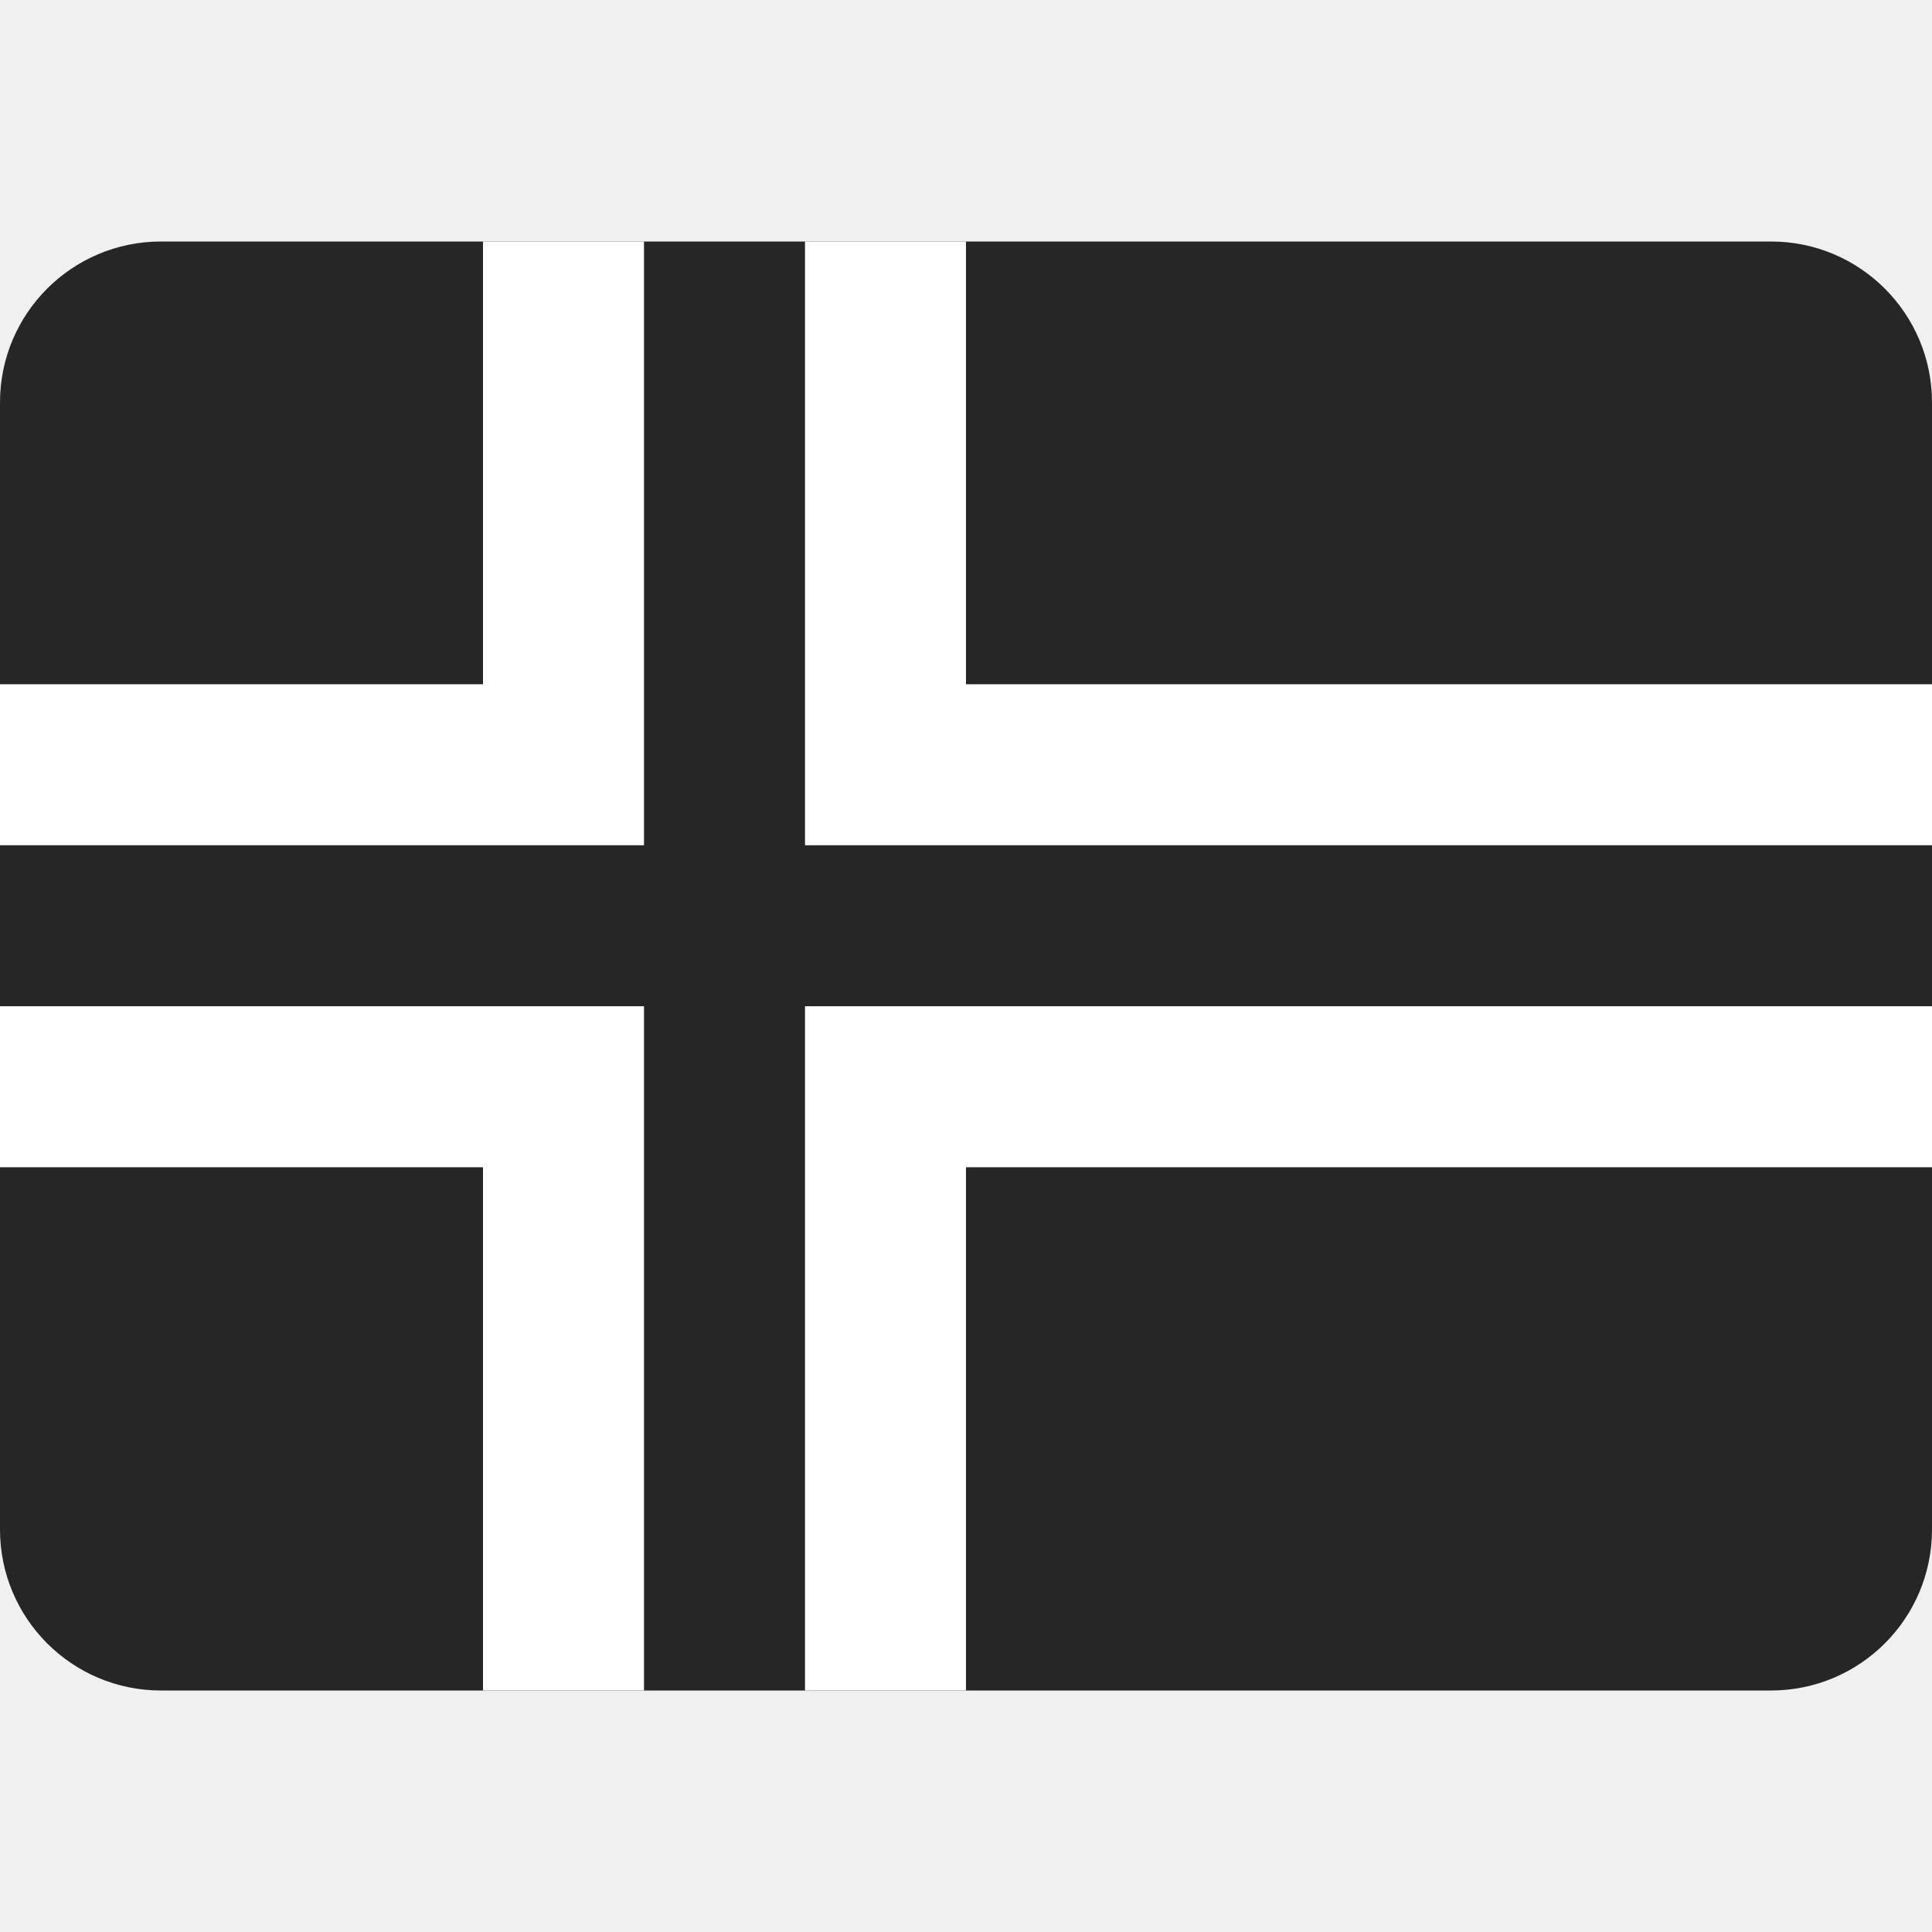
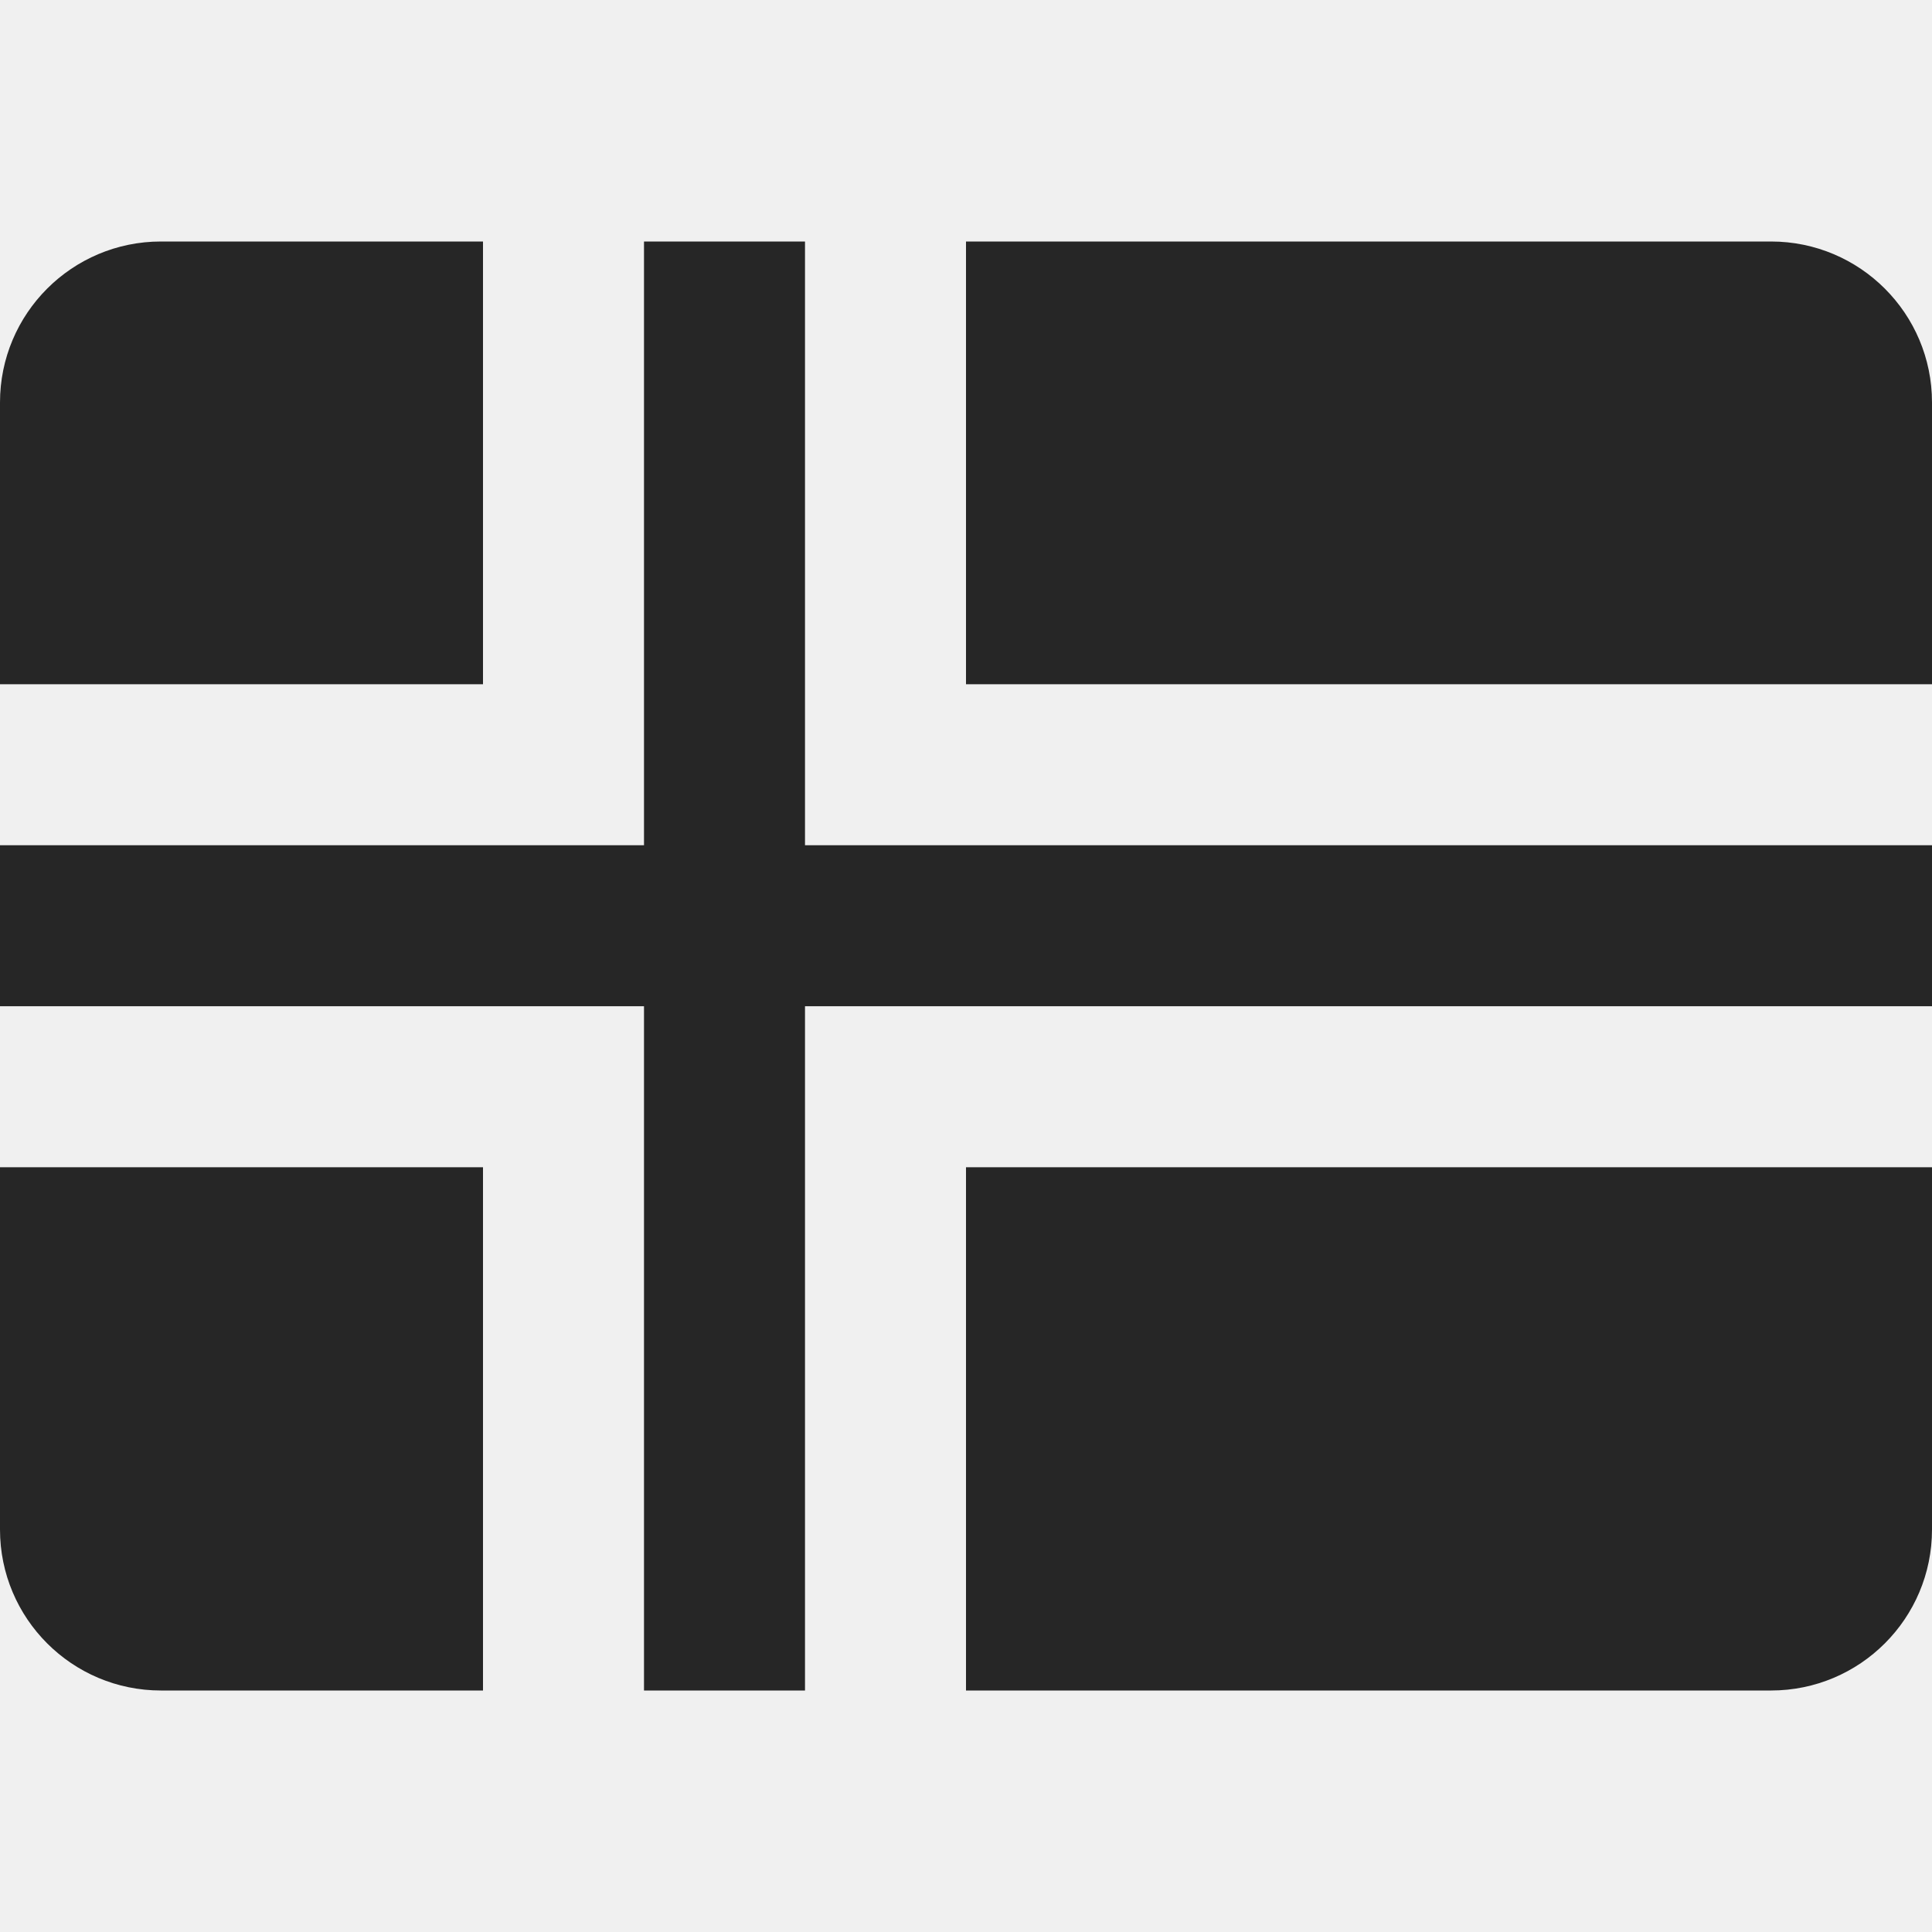
<svg xmlns="http://www.w3.org/2000/svg" width="24" height="24" viewBox="0 0 24 24" fill="none">
-   <path d="M0 5C0 3.895 0.895 3 2 3H22C23.105 3 24 3.895 24 5V19C24 20.105 23.105 21 22 21H2C0.895 21 0 20.105 0 19V5Z" fill="#262626" />
-   <path fill-rule="evenodd" clip-rule="evenodd" d="M8 3V10.5H0V8.5H6V3H8Z" fill="white" />
-   <path fill-rule="evenodd" clip-rule="evenodd" d="M10 3V10.5H24V8.5H12V3H10Z" fill="white" />
-   <path fill-rule="evenodd" clip-rule="evenodd" d="M8 21V12.5H0V14.5H6V21H8Z" fill="white" />
-   <path fill-rule="evenodd" clip-rule="evenodd" d="M10 21V12.5H24V14.5H12V21H10Z" fill="white" />
+   <path fill-rule="evenodd" clip-rule="evenodd" d="M2 3C0.895 3 0 3.895 0 5V8.5H6V3H2ZM8 3V10.5H0V12.5H8V21H10V12.5H24V10.5H10V3H8ZM12 3V8.5H24V5C24 3.895 23.105 3 22 3H12ZM24 14.5H12V21H22C23.105 21 24 20.105 24 19V14.5ZM6 21V14.5H0V19C0 20.105 0.895 21 2 21H6Z" fill="#262626" />
</svg>
